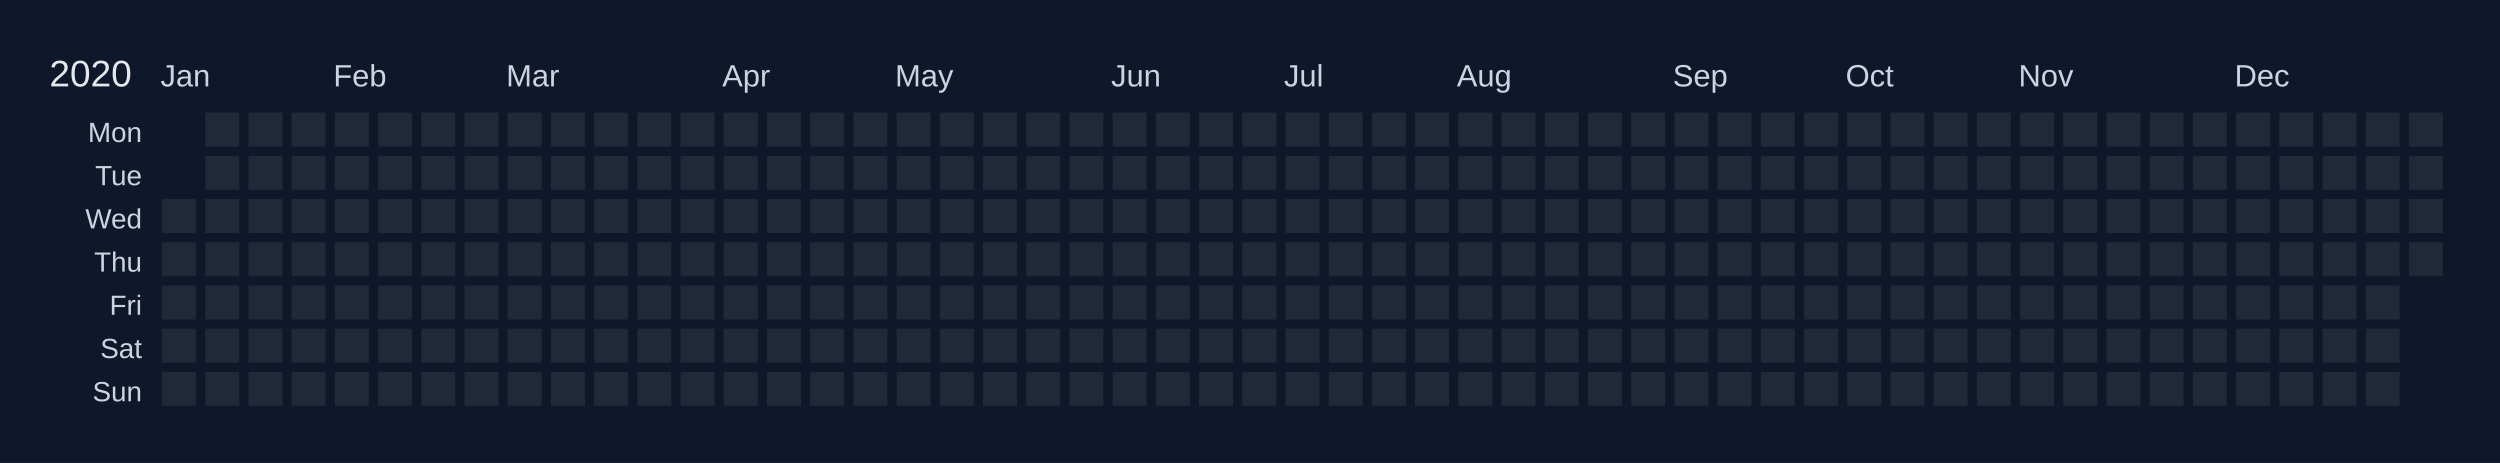
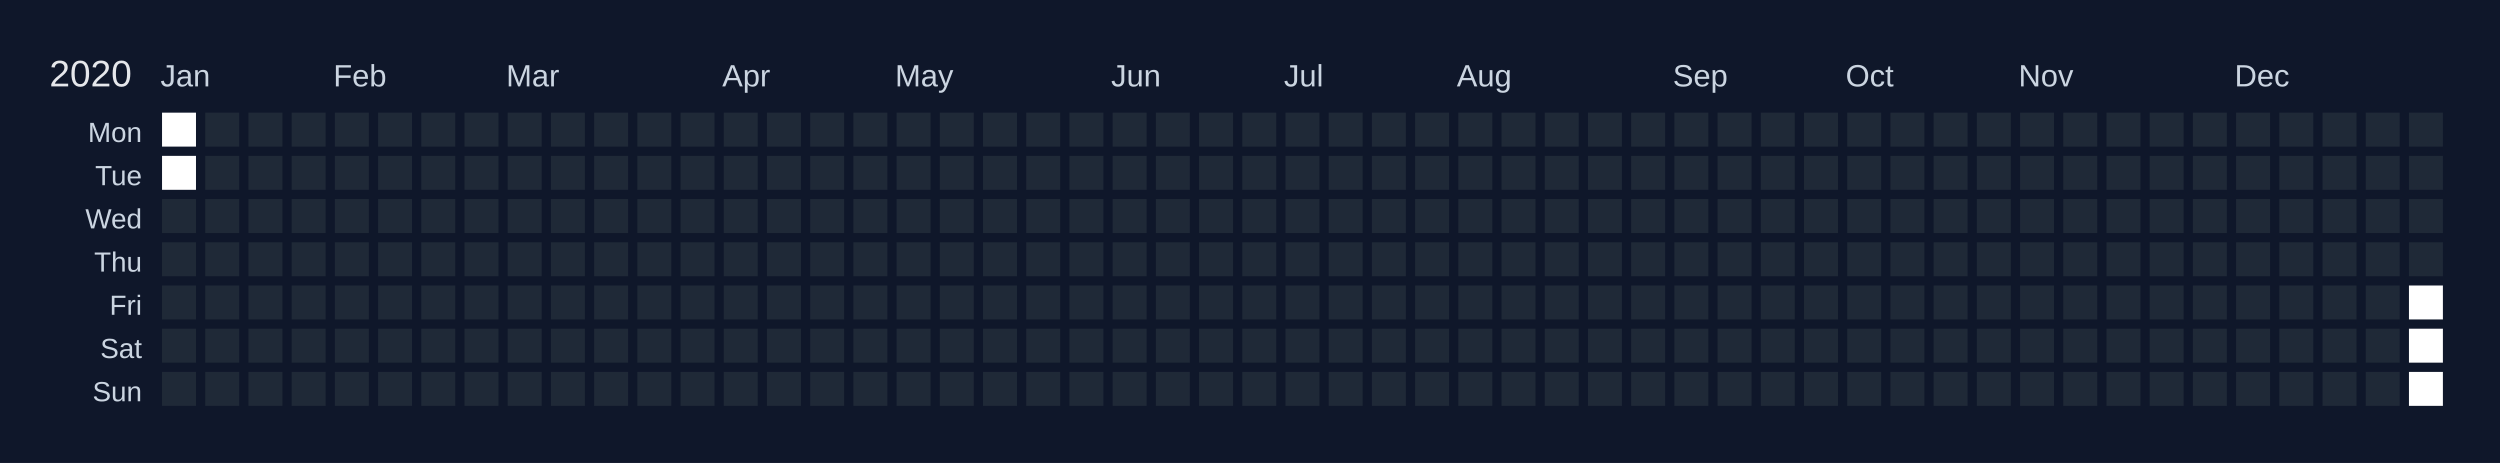
<svg xmlns="http://www.w3.org/2000/svg" width="810" height="150" viewBox="0 0 810 150">
  <rect width="810" height="150" fill="#0f172a" />
  <text x="16" y="28" font-size="12" fill="#e5e7eb" font-family="Arial, sans-serif">2020</text>
  <text x="52" y="28" font-size="10" fill="#cbd5e1" font-family="Arial, sans-serif">Jan</text>
  <text x="108" y="28" font-size="10" fill="#cbd5e1" font-family="Arial, sans-serif">Feb</text>
  <text x="164" y="28" font-size="10" fill="#cbd5e1" font-family="Arial, sans-serif">Mar</text>
  <text x="234" y="28" font-size="10" fill="#cbd5e1" font-family="Arial, sans-serif">Apr</text>
  <text x="290" y="28" font-size="10" fill="#cbd5e1" font-family="Arial, sans-serif">May</text>
  <text x="360" y="28" font-size="10" fill="#cbd5e1" font-family="Arial, sans-serif">Jun</text>
  <text x="416" y="28" font-size="10" fill="#cbd5e1" font-family="Arial, sans-serif">Jul</text>
  <text x="472" y="28" font-size="10" fill="#cbd5e1" font-family="Arial, sans-serif">Aug</text>
  <text x="542" y="28" font-size="10" fill="#cbd5e1" font-family="Arial, sans-serif">Sep</text>
  <text x="598" y="28" font-size="10" fill="#cbd5e1" font-family="Arial, sans-serif">Oct</text>
  <text x="654" y="28" font-size="10" fill="#cbd5e1" font-family="Arial, sans-serif">Nov</text>
  <text x="724" y="28" font-size="10" fill="#cbd5e1" font-family="Arial, sans-serif">Dec</text>
  <text x="46" y="46" font-size="9" fill="#cbd5e1" font-family="Arial, sans-serif" text-anchor="end">Mon</text>
  <text x="46" y="60" font-size="9" fill="#cbd5e1" font-family="Arial, sans-serif" text-anchor="end">Tue</text>
  <text x="46" y="74" font-size="9" fill="#cbd5e1" font-family="Arial, sans-serif" text-anchor="end">Wed</text>
  <text x="46" y="88" font-size="9" fill="#cbd5e1" font-family="Arial, sans-serif" text-anchor="end">Thu</text>
  <text x="46" y="102" font-size="9" fill="#cbd5e1" font-family="Arial, sans-serif" text-anchor="end">Fri</text>
  <text x="46" y="116" font-size="9" fill="#cbd5e1" font-family="Arial, sans-serif" text-anchor="end">Sat</text>
  <text x="46" y="130" font-size="9" fill="#cbd5e1" font-family="Arial, sans-serif" text-anchor="end">Sun</text>
  <g transform="translate(52,36)">
-     <rect x="0" y="0" width="12" height="12" fill="#0f172a" stroke="#0f172a" stroke-width="1" />
-     <rect x="0" y="14" width="12" height="12" fill="#0f172a" stroke="#0f172a" stroke-width="1" />
+     <rect x="0" y="0" width="12" height="12" fill="#ffffff" stroke="#0f172a" stroke-width="1" />
+     <rect x="0" y="14" width="12" height="12" fill="#ffffff" stroke="#0f172a" stroke-width="1" />
    <rect x="0" y="28" width="12" height="12" fill="#1f2937" stroke="#0f172a" stroke-width="1" data-date="2020-01-01" />
    <rect x="0" y="42" width="12" height="12" fill="#1f2937" stroke="#0f172a" stroke-width="1" data-date="2020-01-02" />
    <rect x="0" y="56" width="12" height="12" fill="#1f2937" stroke="#0f172a" stroke-width="1" data-date="2020-01-03" />
    <rect x="0" y="70" width="12" height="12" fill="#1f2937" stroke="#0f172a" stroke-width="1" data-date="2020-01-04" />
    <rect x="0" y="84" width="12" height="12" fill="#1f2937" stroke="#0f172a" stroke-width="1" data-date="2020-01-05" />
    <rect x="14" y="0" width="12" height="12" fill="#1f2937" stroke="#0f172a" stroke-width="1" data-date="2020-01-06" />
    <rect x="14" y="14" width="12" height="12" fill="#1f2937" stroke="#0f172a" stroke-width="1" data-date="2020-01-07" />
    <rect x="14" y="28" width="12" height="12" fill="#1f2937" stroke="#0f172a" stroke-width="1" data-date="2020-01-08" />
    <rect x="14" y="42" width="12" height="12" fill="#1f2937" stroke="#0f172a" stroke-width="1" data-date="2020-01-09" />
    <rect x="14" y="56" width="12" height="12" fill="#1f2937" stroke="#0f172a" stroke-width="1" data-date="2020-01-10" />
    <rect x="14" y="70" width="12" height="12" fill="#1f2937" stroke="#0f172a" stroke-width="1" data-date="2020-01-11" />
    <rect x="14" y="84" width="12" height="12" fill="#1f2937" stroke="#0f172a" stroke-width="1" data-date="2020-01-12" />
    <rect x="28" y="0" width="12" height="12" fill="#1f2937" stroke="#0f172a" stroke-width="1" data-date="2020-01-13" />
    <rect x="28" y="14" width="12" height="12" fill="#1f2937" stroke="#0f172a" stroke-width="1" data-date="2020-01-14" />
    <rect x="28" y="28" width="12" height="12" fill="#1f2937" stroke="#0f172a" stroke-width="1" data-date="2020-01-15" />
    <rect x="28" y="42" width="12" height="12" fill="#1f2937" stroke="#0f172a" stroke-width="1" data-date="2020-01-16" />
    <rect x="28" y="56" width="12" height="12" fill="#1f2937" stroke="#0f172a" stroke-width="1" data-date="2020-01-17" />
    <rect x="28" y="70" width="12" height="12" fill="#1f2937" stroke="#0f172a" stroke-width="1" data-date="2020-01-18" />
    <rect x="28" y="84" width="12" height="12" fill="#1f2937" stroke="#0f172a" stroke-width="1" data-date="2020-01-19" />
    <rect x="42" y="0" width="12" height="12" fill="#1f2937" stroke="#0f172a" stroke-width="1" data-date="2020-01-20" />
    <rect x="42" y="14" width="12" height="12" fill="#1f2937" stroke="#0f172a" stroke-width="1" data-date="2020-01-21" />
    <rect x="42" y="28" width="12" height="12" fill="#1f2937" stroke="#0f172a" stroke-width="1" data-date="2020-01-22" />
    <rect x="42" y="42" width="12" height="12" fill="#1f2937" stroke="#0f172a" stroke-width="1" data-date="2020-01-23" />
    <rect x="42" y="56" width="12" height="12" fill="#1f2937" stroke="#0f172a" stroke-width="1" data-date="2020-01-24" />
    <rect x="42" y="70" width="12" height="12" fill="#1f2937" stroke="#0f172a" stroke-width="1" data-date="2020-01-25" />
    <rect x="42" y="84" width="12" height="12" fill="#1f2937" stroke="#0f172a" stroke-width="1" data-date="2020-01-26" />
    <rect x="56" y="0" width="12" height="12" fill="#1f2937" stroke="#0f172a" stroke-width="1" data-date="2020-01-27" />
    <rect x="56" y="14" width="12" height="12" fill="#1f2937" stroke="#0f172a" stroke-width="1" data-date="2020-01-28" />
    <rect x="56" y="28" width="12" height="12" fill="#1f2937" stroke="#0f172a" stroke-width="1" data-date="2020-01-29" />
    <rect x="56" y="42" width="12" height="12" fill="#1f2937" stroke="#0f172a" stroke-width="1" data-date="2020-01-30" />
    <rect x="56" y="56" width="12" height="12" fill="#1f2937" stroke="#0f172a" stroke-width="1" data-date="2020-01-31" />
    <rect x="56" y="70" width="12" height="12" fill="#1f2937" stroke="#0f172a" stroke-width="1" data-date="2020-02-01" />
    <rect x="56" y="84" width="12" height="12" fill="#1f2937" stroke="#0f172a" stroke-width="1" data-date="2020-02-02" />
    <rect x="70" y="0" width="12" height="12" fill="#1f2937" stroke="#0f172a" stroke-width="1" data-date="2020-02-03" />
    <rect x="70" y="14" width="12" height="12" fill="#1f2937" stroke="#0f172a" stroke-width="1" data-date="2020-02-04" />
    <rect x="70" y="28" width="12" height="12" fill="#1f2937" stroke="#0f172a" stroke-width="1" data-date="2020-02-05" />
    <rect x="70" y="42" width="12" height="12" fill="#1f2937" stroke="#0f172a" stroke-width="1" data-date="2020-02-06" />
    <rect x="70" y="56" width="12" height="12" fill="#1f2937" stroke="#0f172a" stroke-width="1" data-date="2020-02-07" />
    <rect x="70" y="70" width="12" height="12" fill="#1f2937" stroke="#0f172a" stroke-width="1" data-date="2020-02-08" />
    <rect x="70" y="84" width="12" height="12" fill="#1f2937" stroke="#0f172a" stroke-width="1" data-date="2020-02-09" />
    <rect x="84" y="0" width="12" height="12" fill="#1f2937" stroke="#0f172a" stroke-width="1" data-date="2020-02-10" />
    <rect x="84" y="14" width="12" height="12" fill="#1f2937" stroke="#0f172a" stroke-width="1" data-date="2020-02-11" />
    <rect x="84" y="28" width="12" height="12" fill="#1f2937" stroke="#0f172a" stroke-width="1" data-date="2020-02-12" />
    <rect x="84" y="42" width="12" height="12" fill="#1f2937" stroke="#0f172a" stroke-width="1" data-date="2020-02-13" />
    <rect x="84" y="56" width="12" height="12" fill="#1f2937" stroke="#0f172a" stroke-width="1" data-date="2020-02-14" />
    <rect x="84" y="70" width="12" height="12" fill="#1f2937" stroke="#0f172a" stroke-width="1" data-date="2020-02-15" />
    <rect x="84" y="84" width="12" height="12" fill="#1f2937" stroke="#0f172a" stroke-width="1" data-date="2020-02-16" />
    <rect x="98" y="0" width="12" height="12" fill="#1f2937" stroke="#0f172a" stroke-width="1" data-date="2020-02-17" />
    <rect x="98" y="14" width="12" height="12" fill="#1f2937" stroke="#0f172a" stroke-width="1" data-date="2020-02-18" />
    <rect x="98" y="28" width="12" height="12" fill="#1f2937" stroke="#0f172a" stroke-width="1" data-date="2020-02-19" />
    <rect x="98" y="42" width="12" height="12" fill="#1f2937" stroke="#0f172a" stroke-width="1" data-date="2020-02-20" />
    <rect x="98" y="56" width="12" height="12" fill="#1f2937" stroke="#0f172a" stroke-width="1" data-date="2020-02-21" />
    <rect x="98" y="70" width="12" height="12" fill="#1f2937" stroke="#0f172a" stroke-width="1" data-date="2020-02-22" />
    <rect x="98" y="84" width="12" height="12" fill="#1f2937" stroke="#0f172a" stroke-width="1" data-date="2020-02-23" />
    <rect x="112" y="0" width="12" height="12" fill="#1f2937" stroke="#0f172a" stroke-width="1" data-date="2020-02-24" />
    <rect x="112" y="14" width="12" height="12" fill="#1f2937" stroke="#0f172a" stroke-width="1" data-date="2020-02-25" />
    <rect x="112" y="28" width="12" height="12" fill="#1f2937" stroke="#0f172a" stroke-width="1" data-date="2020-02-26" />
    <rect x="112" y="42" width="12" height="12" fill="#1f2937" stroke="#0f172a" stroke-width="1" data-date="2020-02-27" />
    <rect x="112" y="56" width="12" height="12" fill="#1f2937" stroke="#0f172a" stroke-width="1" data-date="2020-02-28" />
    <rect x="112" y="70" width="12" height="12" fill="#1f2937" stroke="#0f172a" stroke-width="1" data-date="2020-02-29" />
    <rect x="112" y="84" width="12" height="12" fill="#1f2937" stroke="#0f172a" stroke-width="1" data-date="2020-03-01" />
    <rect x="126" y="0" width="12" height="12" fill="#1f2937" stroke="#0f172a" stroke-width="1" data-date="2020-03-02" />
    <rect x="126" y="14" width="12" height="12" fill="#1f2937" stroke="#0f172a" stroke-width="1" data-date="2020-03-03" />
    <rect x="126" y="28" width="12" height="12" fill="#1f2937" stroke="#0f172a" stroke-width="1" data-date="2020-03-04" />
    <rect x="126" y="42" width="12" height="12" fill="#1f2937" stroke="#0f172a" stroke-width="1" data-date="2020-03-05" />
    <rect x="126" y="56" width="12" height="12" fill="#1f2937" stroke="#0f172a" stroke-width="1" data-date="2020-03-06" />
    <rect x="126" y="70" width="12" height="12" fill="#1f2937" stroke="#0f172a" stroke-width="1" data-date="2020-03-07" />
    <rect x="126" y="84" width="12" height="12" fill="#1f2937" stroke="#0f172a" stroke-width="1" data-date="2020-03-08" />
    <rect x="140" y="0" width="12" height="12" fill="#1f2937" stroke="#0f172a" stroke-width="1" data-date="2020-03-09" />
    <rect x="140" y="14" width="12" height="12" fill="#1f2937" stroke="#0f172a" stroke-width="1" data-date="2020-03-10" />
    <rect x="140" y="28" width="12" height="12" fill="#1f2937" stroke="#0f172a" stroke-width="1" data-date="2020-03-11" />
    <rect x="140" y="42" width="12" height="12" fill="#1f2937" stroke="#0f172a" stroke-width="1" data-date="2020-03-12" />
    <rect x="140" y="56" width="12" height="12" fill="#1f2937" stroke="#0f172a" stroke-width="1" data-date="2020-03-13" />
    <rect x="140" y="70" width="12" height="12" fill="#1f2937" stroke="#0f172a" stroke-width="1" data-date="2020-03-14" />
    <rect x="140" y="84" width="12" height="12" fill="#1f2937" stroke="#0f172a" stroke-width="1" data-date="2020-03-15" />
    <rect x="154" y="0" width="12" height="12" fill="#1f2937" stroke="#0f172a" stroke-width="1" data-date="2020-03-16" />
    <rect x="154" y="14" width="12" height="12" fill="#1f2937" stroke="#0f172a" stroke-width="1" data-date="2020-03-17" />
    <rect x="154" y="28" width="12" height="12" fill="#1f2937" stroke="#0f172a" stroke-width="1" data-date="2020-03-18" />
    <rect x="154" y="42" width="12" height="12" fill="#1f2937" stroke="#0f172a" stroke-width="1" data-date="2020-03-19" />
    <rect x="154" y="56" width="12" height="12" fill="#1f2937" stroke="#0f172a" stroke-width="1" data-date="2020-03-20" />
    <rect x="154" y="70" width="12" height="12" fill="#1f2937" stroke="#0f172a" stroke-width="1" data-date="2020-03-21" />
    <rect x="154" y="84" width="12" height="12" fill="#1f2937" stroke="#0f172a" stroke-width="1" data-date="2020-03-22" />
    <rect x="168" y="0" width="12" height="12" fill="#1f2937" stroke="#0f172a" stroke-width="1" data-date="2020-03-23" />
    <rect x="168" y="14" width="12" height="12" fill="#1f2937" stroke="#0f172a" stroke-width="1" data-date="2020-03-24" />
    <rect x="168" y="28" width="12" height="12" fill="#1f2937" stroke="#0f172a" stroke-width="1" data-date="2020-03-25" />
    <rect x="168" y="42" width="12" height="12" fill="#1f2937" stroke="#0f172a" stroke-width="1" data-date="2020-03-26" />
    <rect x="168" y="56" width="12" height="12" fill="#1f2937" stroke="#0f172a" stroke-width="1" data-date="2020-03-27" />
    <rect x="168" y="70" width="12" height="12" fill="#1f2937" stroke="#0f172a" stroke-width="1" data-date="2020-03-28" />
    <rect x="168" y="84" width="12" height="12" fill="#1f2937" stroke="#0f172a" stroke-width="1" data-date="2020-03-29" />
    <rect x="182" y="0" width="12" height="12" fill="#1f2937" stroke="#0f172a" stroke-width="1" data-date="2020-03-30" />
    <rect x="182" y="14" width="12" height="12" fill="#1f2937" stroke="#0f172a" stroke-width="1" data-date="2020-03-31" />
    <rect x="182" y="28" width="12" height="12" fill="#1f2937" stroke="#0f172a" stroke-width="1" data-date="2020-04-01" />
    <rect x="182" y="42" width="12" height="12" fill="#1f2937" stroke="#0f172a" stroke-width="1" data-date="2020-04-02" />
    <rect x="182" y="56" width="12" height="12" fill="#1f2937" stroke="#0f172a" stroke-width="1" data-date="2020-04-03" />
    <rect x="182" y="70" width="12" height="12" fill="#1f2937" stroke="#0f172a" stroke-width="1" data-date="2020-04-04" />
    <rect x="182" y="84" width="12" height="12" fill="#1f2937" stroke="#0f172a" stroke-width="1" data-date="2020-04-05" />
    <rect x="196" y="0" width="12" height="12" fill="#1f2937" stroke="#0f172a" stroke-width="1" data-date="2020-04-06" />
    <rect x="196" y="14" width="12" height="12" fill="#1f2937" stroke="#0f172a" stroke-width="1" data-date="2020-04-07" />
    <rect x="196" y="28" width="12" height="12" fill="#1f2937" stroke="#0f172a" stroke-width="1" data-date="2020-04-08" />
    <rect x="196" y="42" width="12" height="12" fill="#1f2937" stroke="#0f172a" stroke-width="1" data-date="2020-04-09" />
    <rect x="196" y="56" width="12" height="12" fill="#1f2937" stroke="#0f172a" stroke-width="1" data-date="2020-04-10" />
    <rect x="196" y="70" width="12" height="12" fill="#1f2937" stroke="#0f172a" stroke-width="1" data-date="2020-04-11" />
    <rect x="196" y="84" width="12" height="12" fill="#1f2937" stroke="#0f172a" stroke-width="1" data-date="2020-04-12" />
    <rect x="210" y="0" width="12" height="12" fill="#1f2937" stroke="#0f172a" stroke-width="1" data-date="2020-04-13" />
    <rect x="210" y="14" width="12" height="12" fill="#1f2937" stroke="#0f172a" stroke-width="1" data-date="2020-04-14" />
    <rect x="210" y="28" width="12" height="12" fill="#1f2937" stroke="#0f172a" stroke-width="1" data-date="2020-04-15" />
    <rect x="210" y="42" width="12" height="12" fill="#1f2937" stroke="#0f172a" stroke-width="1" data-date="2020-04-16" />
    <rect x="210" y="56" width="12" height="12" fill="#1f2937" stroke="#0f172a" stroke-width="1" data-date="2020-04-17" />
    <rect x="210" y="70" width="12" height="12" fill="#1f2937" stroke="#0f172a" stroke-width="1" data-date="2020-04-18" />
    <rect x="210" y="84" width="12" height="12" fill="#1f2937" stroke="#0f172a" stroke-width="1" data-date="2020-04-19" />
    <rect x="224" y="0" width="12" height="12" fill="#1f2937" stroke="#0f172a" stroke-width="1" data-date="2020-04-20" />
    <rect x="224" y="14" width="12" height="12" fill="#1f2937" stroke="#0f172a" stroke-width="1" data-date="2020-04-21" />
    <rect x="224" y="28" width="12" height="12" fill="#1f2937" stroke="#0f172a" stroke-width="1" data-date="2020-04-22" />
    <rect x="224" y="42" width="12" height="12" fill="#1f2937" stroke="#0f172a" stroke-width="1" data-date="2020-04-23" />
    <rect x="224" y="56" width="12" height="12" fill="#1f2937" stroke="#0f172a" stroke-width="1" data-date="2020-04-24" />
    <rect x="224" y="70" width="12" height="12" fill="#1f2937" stroke="#0f172a" stroke-width="1" data-date="2020-04-25" />
    <rect x="224" y="84" width="12" height="12" fill="#1f2937" stroke="#0f172a" stroke-width="1" data-date="2020-04-26" />
    <rect x="238" y="0" width="12" height="12" fill="#1f2937" stroke="#0f172a" stroke-width="1" data-date="2020-04-27" />
    <rect x="238" y="14" width="12" height="12" fill="#1f2937" stroke="#0f172a" stroke-width="1" data-date="2020-04-28" />
    <rect x="238" y="28" width="12" height="12" fill="#1f2937" stroke="#0f172a" stroke-width="1" data-date="2020-04-29" />
    <rect x="238" y="42" width="12" height="12" fill="#1f2937" stroke="#0f172a" stroke-width="1" data-date="2020-04-30" />
    <rect x="238" y="56" width="12" height="12" fill="#1f2937" stroke="#0f172a" stroke-width="1" data-date="2020-05-01" />
    <rect x="238" y="70" width="12" height="12" fill="#1f2937" stroke="#0f172a" stroke-width="1" data-date="2020-05-02" />
    <rect x="238" y="84" width="12" height="12" fill="#1f2937" stroke="#0f172a" stroke-width="1" data-date="2020-05-03" />
    <rect x="252" y="0" width="12" height="12" fill="#1f2937" stroke="#0f172a" stroke-width="1" data-date="2020-05-04" />
    <rect x="252" y="14" width="12" height="12" fill="#1f2937" stroke="#0f172a" stroke-width="1" data-date="2020-05-05" />
    <rect x="252" y="28" width="12" height="12" fill="#1f2937" stroke="#0f172a" stroke-width="1" data-date="2020-05-06" />
    <rect x="252" y="42" width="12" height="12" fill="#1f2937" stroke="#0f172a" stroke-width="1" data-date="2020-05-07" />
    <rect x="252" y="56" width="12" height="12" fill="#1f2937" stroke="#0f172a" stroke-width="1" data-date="2020-05-08" />
    <rect x="252" y="70" width="12" height="12" fill="#1f2937" stroke="#0f172a" stroke-width="1" data-date="2020-05-09" />
    <rect x="252" y="84" width="12" height="12" fill="#1f2937" stroke="#0f172a" stroke-width="1" data-date="2020-05-10" />
    <rect x="266" y="0" width="12" height="12" fill="#1f2937" stroke="#0f172a" stroke-width="1" data-date="2020-05-11" />
    <rect x="266" y="14" width="12" height="12" fill="#1f2937" stroke="#0f172a" stroke-width="1" data-date="2020-05-12" />
    <rect x="266" y="28" width="12" height="12" fill="#1f2937" stroke="#0f172a" stroke-width="1" data-date="2020-05-13" />
    <rect x="266" y="42" width="12" height="12" fill="#1f2937" stroke="#0f172a" stroke-width="1" data-date="2020-05-14" />
    <rect x="266" y="56" width="12" height="12" fill="#1f2937" stroke="#0f172a" stroke-width="1" data-date="2020-05-15" />
    <rect x="266" y="70" width="12" height="12" fill="#1f2937" stroke="#0f172a" stroke-width="1" data-date="2020-05-16" />
    <rect x="266" y="84" width="12" height="12" fill="#1f2937" stroke="#0f172a" stroke-width="1" data-date="2020-05-17" />
    <rect x="280" y="0" width="12" height="12" fill="#1f2937" stroke="#0f172a" stroke-width="1" data-date="2020-05-18" />
    <rect x="280" y="14" width="12" height="12" fill="#1f2937" stroke="#0f172a" stroke-width="1" data-date="2020-05-19" />
    <rect x="280" y="28" width="12" height="12" fill="#1f2937" stroke="#0f172a" stroke-width="1" data-date="2020-05-20" />
    <rect x="280" y="42" width="12" height="12" fill="#1f2937" stroke="#0f172a" stroke-width="1" data-date="2020-05-21" />
    <rect x="280" y="56" width="12" height="12" fill="#1f2937" stroke="#0f172a" stroke-width="1" data-date="2020-05-22" />
    <rect x="280" y="70" width="12" height="12" fill="#1f2937" stroke="#0f172a" stroke-width="1" data-date="2020-05-23" />
    <rect x="280" y="84" width="12" height="12" fill="#1f2937" stroke="#0f172a" stroke-width="1" data-date="2020-05-24" />
    <rect x="294" y="0" width="12" height="12" fill="#1f2937" stroke="#0f172a" stroke-width="1" data-date="2020-05-25" />
    <rect x="294" y="14" width="12" height="12" fill="#1f2937" stroke="#0f172a" stroke-width="1" data-date="2020-05-26" />
    <rect x="294" y="28" width="12" height="12" fill="#1f2937" stroke="#0f172a" stroke-width="1" data-date="2020-05-27" />
    <rect x="294" y="42" width="12" height="12" fill="#1f2937" stroke="#0f172a" stroke-width="1" data-date="2020-05-28" />
    <rect x="294" y="56" width="12" height="12" fill="#1f2937" stroke="#0f172a" stroke-width="1" data-date="2020-05-29" />
    <rect x="294" y="70" width="12" height="12" fill="#1f2937" stroke="#0f172a" stroke-width="1" data-date="2020-05-30" />
    <rect x="294" y="84" width="12" height="12" fill="#1f2937" stroke="#0f172a" stroke-width="1" data-date="2020-05-31" />
    <rect x="308" y="0" width="12" height="12" fill="#1f2937" stroke="#0f172a" stroke-width="1" data-date="2020-06-01" />
    <rect x="308" y="14" width="12" height="12" fill="#1f2937" stroke="#0f172a" stroke-width="1" data-date="2020-06-02" />
    <rect x="308" y="28" width="12" height="12" fill="#1f2937" stroke="#0f172a" stroke-width="1" data-date="2020-06-03" />
    <rect x="308" y="42" width="12" height="12" fill="#1f2937" stroke="#0f172a" stroke-width="1" data-date="2020-06-04" />
    <rect x="308" y="56" width="12" height="12" fill="#1f2937" stroke="#0f172a" stroke-width="1" data-date="2020-06-05" />
    <rect x="308" y="70" width="12" height="12" fill="#1f2937" stroke="#0f172a" stroke-width="1" data-date="2020-06-06" />
    <rect x="308" y="84" width="12" height="12" fill="#1f2937" stroke="#0f172a" stroke-width="1" data-date="2020-06-07" />
    <rect x="322" y="0" width="12" height="12" fill="#1f2937" stroke="#0f172a" stroke-width="1" data-date="2020-06-08" />
    <rect x="322" y="14" width="12" height="12" fill="#1f2937" stroke="#0f172a" stroke-width="1" data-date="2020-06-09" />
    <rect x="322" y="28" width="12" height="12" fill="#1f2937" stroke="#0f172a" stroke-width="1" data-date="2020-06-10" />
    <rect x="322" y="42" width="12" height="12" fill="#1f2937" stroke="#0f172a" stroke-width="1" data-date="2020-06-11" />
    <rect x="322" y="56" width="12" height="12" fill="#1f2937" stroke="#0f172a" stroke-width="1" data-date="2020-06-12" />
    <rect x="322" y="70" width="12" height="12" fill="#1f2937" stroke="#0f172a" stroke-width="1" data-date="2020-06-13" />
    <rect x="322" y="84" width="12" height="12" fill="#1f2937" stroke="#0f172a" stroke-width="1" data-date="2020-06-14" />
    <rect x="336" y="0" width="12" height="12" fill="#1f2937" stroke="#0f172a" stroke-width="1" data-date="2020-06-15" />
    <rect x="336" y="14" width="12" height="12" fill="#1f2937" stroke="#0f172a" stroke-width="1" data-date="2020-06-16" />
    <rect x="336" y="28" width="12" height="12" fill="#1f2937" stroke="#0f172a" stroke-width="1" data-date="2020-06-17" />
    <rect x="336" y="42" width="12" height="12" fill="#1f2937" stroke="#0f172a" stroke-width="1" data-date="2020-06-18" />
    <rect x="336" y="56" width="12" height="12" fill="#1f2937" stroke="#0f172a" stroke-width="1" data-date="2020-06-19" />
    <rect x="336" y="70" width="12" height="12" fill="#1f2937" stroke="#0f172a" stroke-width="1" data-date="2020-06-20" />
    <rect x="336" y="84" width="12" height="12" fill="#1f2937" stroke="#0f172a" stroke-width="1" data-date="2020-06-21" />
    <rect x="350" y="0" width="12" height="12" fill="#1f2937" stroke="#0f172a" stroke-width="1" data-date="2020-06-22" />
    <rect x="350" y="14" width="12" height="12" fill="#1f2937" stroke="#0f172a" stroke-width="1" data-date="2020-06-23" />
    <rect x="350" y="28" width="12" height="12" fill="#1f2937" stroke="#0f172a" stroke-width="1" data-date="2020-06-24" />
    <rect x="350" y="42" width="12" height="12" fill="#1f2937" stroke="#0f172a" stroke-width="1" data-date="2020-06-25" />
    <rect x="350" y="56" width="12" height="12" fill="#1f2937" stroke="#0f172a" stroke-width="1" data-date="2020-06-26" />
    <rect x="350" y="70" width="12" height="12" fill="#1f2937" stroke="#0f172a" stroke-width="1" data-date="2020-06-27" />
    <rect x="350" y="84" width="12" height="12" fill="#1f2937" stroke="#0f172a" stroke-width="1" data-date="2020-06-28" />
    <rect x="364" y="0" width="12" height="12" fill="#1f2937" stroke="#0f172a" stroke-width="1" data-date="2020-06-29" />
    <rect x="364" y="14" width="12" height="12" fill="#1f2937" stroke="#0f172a" stroke-width="1" data-date="2020-06-30" />
    <rect x="364" y="28" width="12" height="12" fill="#1f2937" stroke="#0f172a" stroke-width="1" data-date="2020-07-01" />
    <rect x="364" y="42" width="12" height="12" fill="#1f2937" stroke="#0f172a" stroke-width="1" data-date="2020-07-02" />
    <rect x="364" y="56" width="12" height="12" fill="#1f2937" stroke="#0f172a" stroke-width="1" data-date="2020-07-03" />
    <rect x="364" y="70" width="12" height="12" fill="#1f2937" stroke="#0f172a" stroke-width="1" data-date="2020-07-04" />
    <rect x="364" y="84" width="12" height="12" fill="#1f2937" stroke="#0f172a" stroke-width="1" data-date="2020-07-05" />
    <rect x="378" y="0" width="12" height="12" fill="#1f2937" stroke="#0f172a" stroke-width="1" data-date="2020-07-06" />
    <rect x="378" y="14" width="12" height="12" fill="#1f2937" stroke="#0f172a" stroke-width="1" data-date="2020-07-07" />
    <rect x="378" y="28" width="12" height="12" fill="#1f2937" stroke="#0f172a" stroke-width="1" data-date="2020-07-08" />
    <rect x="378" y="42" width="12" height="12" fill="#1f2937" stroke="#0f172a" stroke-width="1" data-date="2020-07-09" />
    <rect x="378" y="56" width="12" height="12" fill="#1f2937" stroke="#0f172a" stroke-width="1" data-date="2020-07-10" />
    <rect x="378" y="70" width="12" height="12" fill="#1f2937" stroke="#0f172a" stroke-width="1" data-date="2020-07-11" />
    <rect x="378" y="84" width="12" height="12" fill="#1f2937" stroke="#0f172a" stroke-width="1" data-date="2020-07-12" />
    <rect x="392" y="0" width="12" height="12" fill="#1f2937" stroke="#0f172a" stroke-width="1" data-date="2020-07-13" />
    <rect x="392" y="14" width="12" height="12" fill="#1f2937" stroke="#0f172a" stroke-width="1" data-date="2020-07-14" />
    <rect x="392" y="28" width="12" height="12" fill="#1f2937" stroke="#0f172a" stroke-width="1" data-date="2020-07-15" />
    <rect x="392" y="42" width="12" height="12" fill="#1f2937" stroke="#0f172a" stroke-width="1" data-date="2020-07-16" />
    <rect x="392" y="56" width="12" height="12" fill="#1f2937" stroke="#0f172a" stroke-width="1" data-date="2020-07-17" />
    <rect x="392" y="70" width="12" height="12" fill="#1f2937" stroke="#0f172a" stroke-width="1" data-date="2020-07-18" />
    <rect x="392" y="84" width="12" height="12" fill="#1f2937" stroke="#0f172a" stroke-width="1" data-date="2020-07-19" />
    <rect x="406" y="0" width="12" height="12" fill="#1f2937" stroke="#0f172a" stroke-width="1" data-date="2020-07-20" />
    <rect x="406" y="14" width="12" height="12" fill="#1f2937" stroke="#0f172a" stroke-width="1" data-date="2020-07-21" />
    <rect x="406" y="28" width="12" height="12" fill="#1f2937" stroke="#0f172a" stroke-width="1" data-date="2020-07-22" />
    <rect x="406" y="42" width="12" height="12" fill="#1f2937" stroke="#0f172a" stroke-width="1" data-date="2020-07-23" />
    <rect x="406" y="56" width="12" height="12" fill="#1f2937" stroke="#0f172a" stroke-width="1" data-date="2020-07-24" />
    <rect x="406" y="70" width="12" height="12" fill="#1f2937" stroke="#0f172a" stroke-width="1" data-date="2020-07-25" />
    <rect x="406" y="84" width="12" height="12" fill="#1f2937" stroke="#0f172a" stroke-width="1" data-date="2020-07-26" />
    <rect x="420" y="0" width="12" height="12" fill="#1f2937" stroke="#0f172a" stroke-width="1" data-date="2020-07-27" />
    <rect x="420" y="14" width="12" height="12" fill="#1f2937" stroke="#0f172a" stroke-width="1" data-date="2020-07-28" />
    <rect x="420" y="28" width="12" height="12" fill="#1f2937" stroke="#0f172a" stroke-width="1" data-date="2020-07-29" />
    <rect x="420" y="42" width="12" height="12" fill="#1f2937" stroke="#0f172a" stroke-width="1" data-date="2020-07-30" />
    <rect x="420" y="56" width="12" height="12" fill="#1f2937" stroke="#0f172a" stroke-width="1" data-date="2020-07-31" />
    <rect x="420" y="70" width="12" height="12" fill="#1f2937" stroke="#0f172a" stroke-width="1" data-date="2020-08-01" />
    <rect x="420" y="84" width="12" height="12" fill="#1f2937" stroke="#0f172a" stroke-width="1" data-date="2020-08-02" />
    <rect x="434" y="0" width="12" height="12" fill="#1f2937" stroke="#0f172a" stroke-width="1" data-date="2020-08-03" />
    <rect x="434" y="14" width="12" height="12" fill="#1f2937" stroke="#0f172a" stroke-width="1" data-date="2020-08-04" />
    <rect x="434" y="28" width="12" height="12" fill="#1f2937" stroke="#0f172a" stroke-width="1" data-date="2020-08-05" />
    <rect x="434" y="42" width="12" height="12" fill="#1f2937" stroke="#0f172a" stroke-width="1" data-date="2020-08-06" />
    <rect x="434" y="56" width="12" height="12" fill="#1f2937" stroke="#0f172a" stroke-width="1" data-date="2020-08-07" />
    <rect x="434" y="70" width="12" height="12" fill="#1f2937" stroke="#0f172a" stroke-width="1" data-date="2020-08-08" />
    <rect x="434" y="84" width="12" height="12" fill="#1f2937" stroke="#0f172a" stroke-width="1" data-date="2020-08-09" />
    <rect x="448" y="0" width="12" height="12" fill="#1f2937" stroke="#0f172a" stroke-width="1" data-date="2020-08-10" />
    <rect x="448" y="14" width="12" height="12" fill="#1f2937" stroke="#0f172a" stroke-width="1" data-date="2020-08-11" />
    <rect x="448" y="28" width="12" height="12" fill="#1f2937" stroke="#0f172a" stroke-width="1" data-date="2020-08-12" />
    <rect x="448" y="42" width="12" height="12" fill="#1f2937" stroke="#0f172a" stroke-width="1" data-date="2020-08-13" />
    <rect x="448" y="56" width="12" height="12" fill="#1f2937" stroke="#0f172a" stroke-width="1" data-date="2020-08-14" />
    <rect x="448" y="70" width="12" height="12" fill="#1f2937" stroke="#0f172a" stroke-width="1" data-date="2020-08-15" />
    <rect x="448" y="84" width="12" height="12" fill="#1f2937" stroke="#0f172a" stroke-width="1" data-date="2020-08-16" />
    <rect x="462" y="0" width="12" height="12" fill="#1f2937" stroke="#0f172a" stroke-width="1" data-date="2020-08-17" />
    <rect x="462" y="14" width="12" height="12" fill="#1f2937" stroke="#0f172a" stroke-width="1" data-date="2020-08-18" />
    <rect x="462" y="28" width="12" height="12" fill="#1f2937" stroke="#0f172a" stroke-width="1" data-date="2020-08-19" />
    <rect x="462" y="42" width="12" height="12" fill="#1f2937" stroke="#0f172a" stroke-width="1" data-date="2020-08-20" />
    <rect x="462" y="56" width="12" height="12" fill="#1f2937" stroke="#0f172a" stroke-width="1" data-date="2020-08-21" />
    <rect x="462" y="70" width="12" height="12" fill="#1f2937" stroke="#0f172a" stroke-width="1" data-date="2020-08-22" />
    <rect x="462" y="84" width="12" height="12" fill="#1f2937" stroke="#0f172a" stroke-width="1" data-date="2020-08-23" />
    <rect x="476" y="0" width="12" height="12" fill="#1f2937" stroke="#0f172a" stroke-width="1" data-date="2020-08-24" />
    <rect x="476" y="14" width="12" height="12" fill="#1f2937" stroke="#0f172a" stroke-width="1" data-date="2020-08-25" />
    <rect x="476" y="28" width="12" height="12" fill="#1f2937" stroke="#0f172a" stroke-width="1" data-date="2020-08-26" />
    <rect x="476" y="42" width="12" height="12" fill="#1f2937" stroke="#0f172a" stroke-width="1" data-date="2020-08-27" />
    <rect x="476" y="56" width="12" height="12" fill="#1f2937" stroke="#0f172a" stroke-width="1" data-date="2020-08-28" />
    <rect x="476" y="70" width="12" height="12" fill="#1f2937" stroke="#0f172a" stroke-width="1" data-date="2020-08-29" />
    <rect x="476" y="84" width="12" height="12" fill="#1f2937" stroke="#0f172a" stroke-width="1" data-date="2020-08-30" />
    <rect x="490" y="0" width="12" height="12" fill="#1f2937" stroke="#0f172a" stroke-width="1" data-date="2020-08-31" />
    <rect x="490" y="14" width="12" height="12" fill="#1f2937" stroke="#0f172a" stroke-width="1" data-date="2020-09-01" />
    <rect x="490" y="28" width="12" height="12" fill="#1f2937" stroke="#0f172a" stroke-width="1" data-date="2020-09-02" />
    <rect x="490" y="42" width="12" height="12" fill="#1f2937" stroke="#0f172a" stroke-width="1" data-date="2020-09-03" />
    <rect x="490" y="56" width="12" height="12" fill="#1f2937" stroke="#0f172a" stroke-width="1" data-date="2020-09-04" />
    <rect x="490" y="70" width="12" height="12" fill="#1f2937" stroke="#0f172a" stroke-width="1" data-date="2020-09-05" />
    <rect x="490" y="84" width="12" height="12" fill="#1f2937" stroke="#0f172a" stroke-width="1" data-date="2020-09-06" />
    <rect x="504" y="0" width="12" height="12" fill="#1f2937" stroke="#0f172a" stroke-width="1" data-date="2020-09-07" />
    <rect x="504" y="14" width="12" height="12" fill="#1f2937" stroke="#0f172a" stroke-width="1" data-date="2020-09-08" />
    <rect x="504" y="28" width="12" height="12" fill="#1f2937" stroke="#0f172a" stroke-width="1" data-date="2020-09-09" />
    <rect x="504" y="42" width="12" height="12" fill="#1f2937" stroke="#0f172a" stroke-width="1" data-date="2020-09-10" />
    <rect x="504" y="56" width="12" height="12" fill="#1f2937" stroke="#0f172a" stroke-width="1" data-date="2020-09-11" />
    <rect x="504" y="70" width="12" height="12" fill="#1f2937" stroke="#0f172a" stroke-width="1" data-date="2020-09-12" />
    <rect x="504" y="84" width="12" height="12" fill="#1f2937" stroke="#0f172a" stroke-width="1" data-date="2020-09-13" />
    <rect x="518" y="0" width="12" height="12" fill="#1f2937" stroke="#0f172a" stroke-width="1" data-date="2020-09-14" />
    <rect x="518" y="14" width="12" height="12" fill="#1f2937" stroke="#0f172a" stroke-width="1" data-date="2020-09-15" />
    <rect x="518" y="28" width="12" height="12" fill="#1f2937" stroke="#0f172a" stroke-width="1" data-date="2020-09-16" />
    <rect x="518" y="42" width="12" height="12" fill="#1f2937" stroke="#0f172a" stroke-width="1" data-date="2020-09-17" />
    <rect x="518" y="56" width="12" height="12" fill="#1f2937" stroke="#0f172a" stroke-width="1" data-date="2020-09-18" />
    <rect x="518" y="70" width="12" height="12" fill="#1f2937" stroke="#0f172a" stroke-width="1" data-date="2020-09-19" />
    <rect x="518" y="84" width="12" height="12" fill="#1f2937" stroke="#0f172a" stroke-width="1" data-date="2020-09-20" />
    <rect x="532" y="0" width="12" height="12" fill="#1f2937" stroke="#0f172a" stroke-width="1" data-date="2020-09-21" />
    <rect x="532" y="14" width="12" height="12" fill="#1f2937" stroke="#0f172a" stroke-width="1" data-date="2020-09-22" />
    <rect x="532" y="28" width="12" height="12" fill="#1f2937" stroke="#0f172a" stroke-width="1" data-date="2020-09-23" />
    <rect x="532" y="42" width="12" height="12" fill="#1f2937" stroke="#0f172a" stroke-width="1" data-date="2020-09-24" />
    <rect x="532" y="56" width="12" height="12" fill="#1f2937" stroke="#0f172a" stroke-width="1" data-date="2020-09-25" />
    <rect x="532" y="70" width="12" height="12" fill="#1f2937" stroke="#0f172a" stroke-width="1" data-date="2020-09-26" />
    <rect x="532" y="84" width="12" height="12" fill="#1f2937" stroke="#0f172a" stroke-width="1" data-date="2020-09-27" />
    <rect x="546" y="0" width="12" height="12" fill="#1f2937" stroke="#0f172a" stroke-width="1" data-date="2020-09-28" />
    <rect x="546" y="14" width="12" height="12" fill="#1f2937" stroke="#0f172a" stroke-width="1" data-date="2020-09-29" />
    <rect x="546" y="28" width="12" height="12" fill="#1f2937" stroke="#0f172a" stroke-width="1" data-date="2020-09-30" />
    <rect x="546" y="42" width="12" height="12" fill="#1f2937" stroke="#0f172a" stroke-width="1" data-date="2020-10-01" />
    <rect x="546" y="56" width="12" height="12" fill="#1f2937" stroke="#0f172a" stroke-width="1" data-date="2020-10-02" />
    <rect x="546" y="70" width="12" height="12" fill="#1f2937" stroke="#0f172a" stroke-width="1" data-date="2020-10-03" />
    <rect x="546" y="84" width="12" height="12" fill="#1f2937" stroke="#0f172a" stroke-width="1" data-date="2020-10-04" />
    <rect x="560" y="0" width="12" height="12" fill="#1f2937" stroke="#0f172a" stroke-width="1" data-date="2020-10-05" />
    <rect x="560" y="14" width="12" height="12" fill="#1f2937" stroke="#0f172a" stroke-width="1" data-date="2020-10-06" />
    <rect x="560" y="28" width="12" height="12" fill="#1f2937" stroke="#0f172a" stroke-width="1" data-date="2020-10-07" />
    <rect x="560" y="42" width="12" height="12" fill="#1f2937" stroke="#0f172a" stroke-width="1" data-date="2020-10-08" />
    <rect x="560" y="56" width="12" height="12" fill="#1f2937" stroke="#0f172a" stroke-width="1" data-date="2020-10-09" />
    <rect x="560" y="70" width="12" height="12" fill="#1f2937" stroke="#0f172a" stroke-width="1" data-date="2020-10-10" />
    <rect x="560" y="84" width="12" height="12" fill="#1f2937" stroke="#0f172a" stroke-width="1" data-date="2020-10-11" />
    <rect x="574" y="0" width="12" height="12" fill="#1f2937" stroke="#0f172a" stroke-width="1" data-date="2020-10-12" />
    <rect x="574" y="14" width="12" height="12" fill="#1f2937" stroke="#0f172a" stroke-width="1" data-date="2020-10-13" />
    <rect x="574" y="28" width="12" height="12" fill="#1f2937" stroke="#0f172a" stroke-width="1" data-date="2020-10-14" />
    <rect x="574" y="42" width="12" height="12" fill="#1f2937" stroke="#0f172a" stroke-width="1" data-date="2020-10-15" />
    <rect x="574" y="56" width="12" height="12" fill="#1f2937" stroke="#0f172a" stroke-width="1" data-date="2020-10-16" />
    <rect x="574" y="70" width="12" height="12" fill="#1f2937" stroke="#0f172a" stroke-width="1" data-date="2020-10-17" />
    <rect x="574" y="84" width="12" height="12" fill="#1f2937" stroke="#0f172a" stroke-width="1" data-date="2020-10-18" />
    <rect x="588" y="0" width="12" height="12" fill="#1f2937" stroke="#0f172a" stroke-width="1" data-date="2020-10-19" />
    <rect x="588" y="14" width="12" height="12" fill="#1f2937" stroke="#0f172a" stroke-width="1" data-date="2020-10-20" />
    <rect x="588" y="28" width="12" height="12" fill="#1f2937" stroke="#0f172a" stroke-width="1" data-date="2020-10-21" />
    <rect x="588" y="42" width="12" height="12" fill="#1f2937" stroke="#0f172a" stroke-width="1" data-date="2020-10-22" />
    <rect x="588" y="56" width="12" height="12" fill="#1f2937" stroke="#0f172a" stroke-width="1" data-date="2020-10-23" />
    <rect x="588" y="70" width="12" height="12" fill="#1f2937" stroke="#0f172a" stroke-width="1" data-date="2020-10-24" />
    <rect x="588" y="84" width="12" height="12" fill="#1f2937" stroke="#0f172a" stroke-width="1" data-date="2020-10-25" />
    <rect x="602" y="0" width="12" height="12" fill="#1f2937" stroke="#0f172a" stroke-width="1" data-date="2020-10-26" />
    <rect x="602" y="14" width="12" height="12" fill="#1f2937" stroke="#0f172a" stroke-width="1" data-date="2020-10-27" />
    <rect x="602" y="28" width="12" height="12" fill="#1f2937" stroke="#0f172a" stroke-width="1" data-date="2020-10-28" />
    <rect x="602" y="42" width="12" height="12" fill="#1f2937" stroke="#0f172a" stroke-width="1" data-date="2020-10-29" />
    <rect x="602" y="56" width="12" height="12" fill="#1f2937" stroke="#0f172a" stroke-width="1" data-date="2020-10-30" />
    <rect x="602" y="70" width="12" height="12" fill="#1f2937" stroke="#0f172a" stroke-width="1" data-date="2020-10-31" />
    <rect x="602" y="84" width="12" height="12" fill="#1f2937" stroke="#0f172a" stroke-width="1" data-date="2020-11-01" />
    <rect x="616" y="0" width="12" height="12" fill="#1f2937" stroke="#0f172a" stroke-width="1" data-date="2020-11-02" />
    <rect x="616" y="14" width="12" height="12" fill="#1f2937" stroke="#0f172a" stroke-width="1" data-date="2020-11-03" />
    <rect x="616" y="28" width="12" height="12" fill="#1f2937" stroke="#0f172a" stroke-width="1" data-date="2020-11-04" />
    <rect x="616" y="42" width="12" height="12" fill="#1f2937" stroke="#0f172a" stroke-width="1" data-date="2020-11-05" />
    <rect x="616" y="56" width="12" height="12" fill="#1f2937" stroke="#0f172a" stroke-width="1" data-date="2020-11-06" />
    <rect x="616" y="70" width="12" height="12" fill="#1f2937" stroke="#0f172a" stroke-width="1" data-date="2020-11-07" />
    <rect x="616" y="84" width="12" height="12" fill="#1f2937" stroke="#0f172a" stroke-width="1" data-date="2020-11-08" />
    <rect x="630" y="0" width="12" height="12" fill="#1f2937" stroke="#0f172a" stroke-width="1" data-date="2020-11-09" />
    <rect x="630" y="14" width="12" height="12" fill="#1f2937" stroke="#0f172a" stroke-width="1" data-date="2020-11-10" />
    <rect x="630" y="28" width="12" height="12" fill="#1f2937" stroke="#0f172a" stroke-width="1" data-date="2020-11-11" />
    <rect x="630" y="42" width="12" height="12" fill="#1f2937" stroke="#0f172a" stroke-width="1" data-date="2020-11-12" />
    <rect x="630" y="56" width="12" height="12" fill="#1f2937" stroke="#0f172a" stroke-width="1" data-date="2020-11-13" />
    <rect x="630" y="70" width="12" height="12" fill="#1f2937" stroke="#0f172a" stroke-width="1" data-date="2020-11-14" />
    <rect x="630" y="84" width="12" height="12" fill="#1f2937" stroke="#0f172a" stroke-width="1" data-date="2020-11-15" />
    <rect x="644" y="0" width="12" height="12" fill="#1f2937" stroke="#0f172a" stroke-width="1" data-date="2020-11-16" />
    <rect x="644" y="14" width="12" height="12" fill="#1f2937" stroke="#0f172a" stroke-width="1" data-date="2020-11-17" />
    <rect x="644" y="28" width="12" height="12" fill="#1f2937" stroke="#0f172a" stroke-width="1" data-date="2020-11-18" />
    <rect x="644" y="42" width="12" height="12" fill="#1f2937" stroke="#0f172a" stroke-width="1" data-date="2020-11-19" />
    <rect x="644" y="56" width="12" height="12" fill="#1f2937" stroke="#0f172a" stroke-width="1" data-date="2020-11-20" />
    <rect x="644" y="70" width="12" height="12" fill="#1f2937" stroke="#0f172a" stroke-width="1" data-date="2020-11-21" />
    <rect x="644" y="84" width="12" height="12" fill="#1f2937" stroke="#0f172a" stroke-width="1" data-date="2020-11-22" />
    <rect x="658" y="0" width="12" height="12" fill="#1f2937" stroke="#0f172a" stroke-width="1" data-date="2020-11-23" />
    <rect x="658" y="14" width="12" height="12" fill="#1f2937" stroke="#0f172a" stroke-width="1" data-date="2020-11-24" />
    <rect x="658" y="28" width="12" height="12" fill="#1f2937" stroke="#0f172a" stroke-width="1" data-date="2020-11-25" />
    <rect x="658" y="42" width="12" height="12" fill="#1f2937" stroke="#0f172a" stroke-width="1" data-date="2020-11-26" />
    <rect x="658" y="56" width="12" height="12" fill="#1f2937" stroke="#0f172a" stroke-width="1" data-date="2020-11-27" />
    <rect x="658" y="70" width="12" height="12" fill="#1f2937" stroke="#0f172a" stroke-width="1" data-date="2020-11-28" />
    <rect x="658" y="84" width="12" height="12" fill="#1f2937" stroke="#0f172a" stroke-width="1" data-date="2020-11-29" />
    <rect x="672" y="0" width="12" height="12" fill="#1f2937" stroke="#0f172a" stroke-width="1" data-date="2020-11-30" />
    <rect x="672" y="14" width="12" height="12" fill="#1f2937" stroke="#0f172a" stroke-width="1" data-date="2020-12-01" />
    <rect x="672" y="28" width="12" height="12" fill="#1f2937" stroke="#0f172a" stroke-width="1" data-date="2020-12-02" />
    <rect x="672" y="42" width="12" height="12" fill="#1f2937" stroke="#0f172a" stroke-width="1" data-date="2020-12-03" />
    <rect x="672" y="56" width="12" height="12" fill="#1f2937" stroke="#0f172a" stroke-width="1" data-date="2020-12-04" />
    <rect x="672" y="70" width="12" height="12" fill="#1f2937" stroke="#0f172a" stroke-width="1" data-date="2020-12-05" />
    <rect x="672" y="84" width="12" height="12" fill="#1f2937" stroke="#0f172a" stroke-width="1" data-date="2020-12-06" />
    <rect x="686" y="0" width="12" height="12" fill="#1f2937" stroke="#0f172a" stroke-width="1" data-date="2020-12-07" />
    <rect x="686" y="14" width="12" height="12" fill="#1f2937" stroke="#0f172a" stroke-width="1" data-date="2020-12-08" />
    <rect x="686" y="28" width="12" height="12" fill="#1f2937" stroke="#0f172a" stroke-width="1" data-date="2020-12-09" />
    <rect x="686" y="42" width="12" height="12" fill="#1f2937" stroke="#0f172a" stroke-width="1" data-date="2020-12-10" />
    <rect x="686" y="56" width="12" height="12" fill="#1f2937" stroke="#0f172a" stroke-width="1" data-date="2020-12-11" />
    <rect x="686" y="70" width="12" height="12" fill="#1f2937" stroke="#0f172a" stroke-width="1" data-date="2020-12-12" />
    <rect x="686" y="84" width="12" height="12" fill="#1f2937" stroke="#0f172a" stroke-width="1" data-date="2020-12-13" />
    <rect x="700" y="0" width="12" height="12" fill="#1f2937" stroke="#0f172a" stroke-width="1" data-date="2020-12-14" />
    <rect x="700" y="14" width="12" height="12" fill="#1f2937" stroke="#0f172a" stroke-width="1" data-date="2020-12-15" />
    <rect x="700" y="28" width="12" height="12" fill="#1f2937" stroke="#0f172a" stroke-width="1" data-date="2020-12-16" />
    <rect x="700" y="42" width="12" height="12" fill="#1f2937" stroke="#0f172a" stroke-width="1" data-date="2020-12-17" />
    <rect x="700" y="56" width="12" height="12" fill="#1f2937" stroke="#0f172a" stroke-width="1" data-date="2020-12-18" />
    <rect x="700" y="70" width="12" height="12" fill="#1f2937" stroke="#0f172a" stroke-width="1" data-date="2020-12-19" />
    <rect x="700" y="84" width="12" height="12" fill="#1f2937" stroke="#0f172a" stroke-width="1" data-date="2020-12-20" />
    <rect x="714" y="0" width="12" height="12" fill="#1f2937" stroke="#0f172a" stroke-width="1" data-date="2020-12-21" />
    <rect x="714" y="14" width="12" height="12" fill="#1f2937" stroke="#0f172a" stroke-width="1" data-date="2020-12-22" />
    <rect x="714" y="28" width="12" height="12" fill="#1f2937" stroke="#0f172a" stroke-width="1" data-date="2020-12-23" />
    <rect x="714" y="42" width="12" height="12" fill="#1f2937" stroke="#0f172a" stroke-width="1" data-date="2020-12-24" />
    <rect x="714" y="56" width="12" height="12" fill="#1f2937" stroke="#0f172a" stroke-width="1" data-date="2020-12-25" />
    <rect x="714" y="70" width="12" height="12" fill="#1f2937" stroke="#0f172a" stroke-width="1" data-date="2020-12-26" />
    <rect x="714" y="84" width="12" height="12" fill="#1f2937" stroke="#0f172a" stroke-width="1" data-date="2020-12-27" />
    <rect x="728" y="0" width="12" height="12" fill="#1f2937" stroke="#0f172a" stroke-width="1" data-date="2020-12-28" />
    <rect x="728" y="14" width="12" height="12" fill="#1f2937" stroke="#0f172a" stroke-width="1" data-date="2020-12-29" />
    <rect x="728" y="28" width="12" height="12" fill="#1f2937" stroke="#0f172a" stroke-width="1" data-date="2020-12-30" />
    <rect x="728" y="42" width="12" height="12" fill="#1f2937" stroke="#0f172a" stroke-width="1" data-date="2020-12-31" />
-     <rect x="728" y="56" width="12" height="12" fill="#0f172a" stroke="#0f172a" stroke-width="1" />
-     <rect x="728" y="70" width="12" height="12" fill="#0f172a" stroke="#0f172a" stroke-width="1" />
-     <rect x="728" y="84" width="12" height="12" fill="#0f172a" stroke="#0f172a" stroke-width="1" />
+     <rect x="728" y="56" width="12" height="12" fill="#ffffff" stroke="#0f172a" stroke-width="1" />
+     <rect x="728" y="70" width="12" height="12" fill="#ffffff" stroke="#0f172a" stroke-width="1" />
+     <rect x="728" y="84" width="12" height="12" fill="#ffffff" stroke="#0f172a" stroke-width="1" />
  </g>
</svg>
